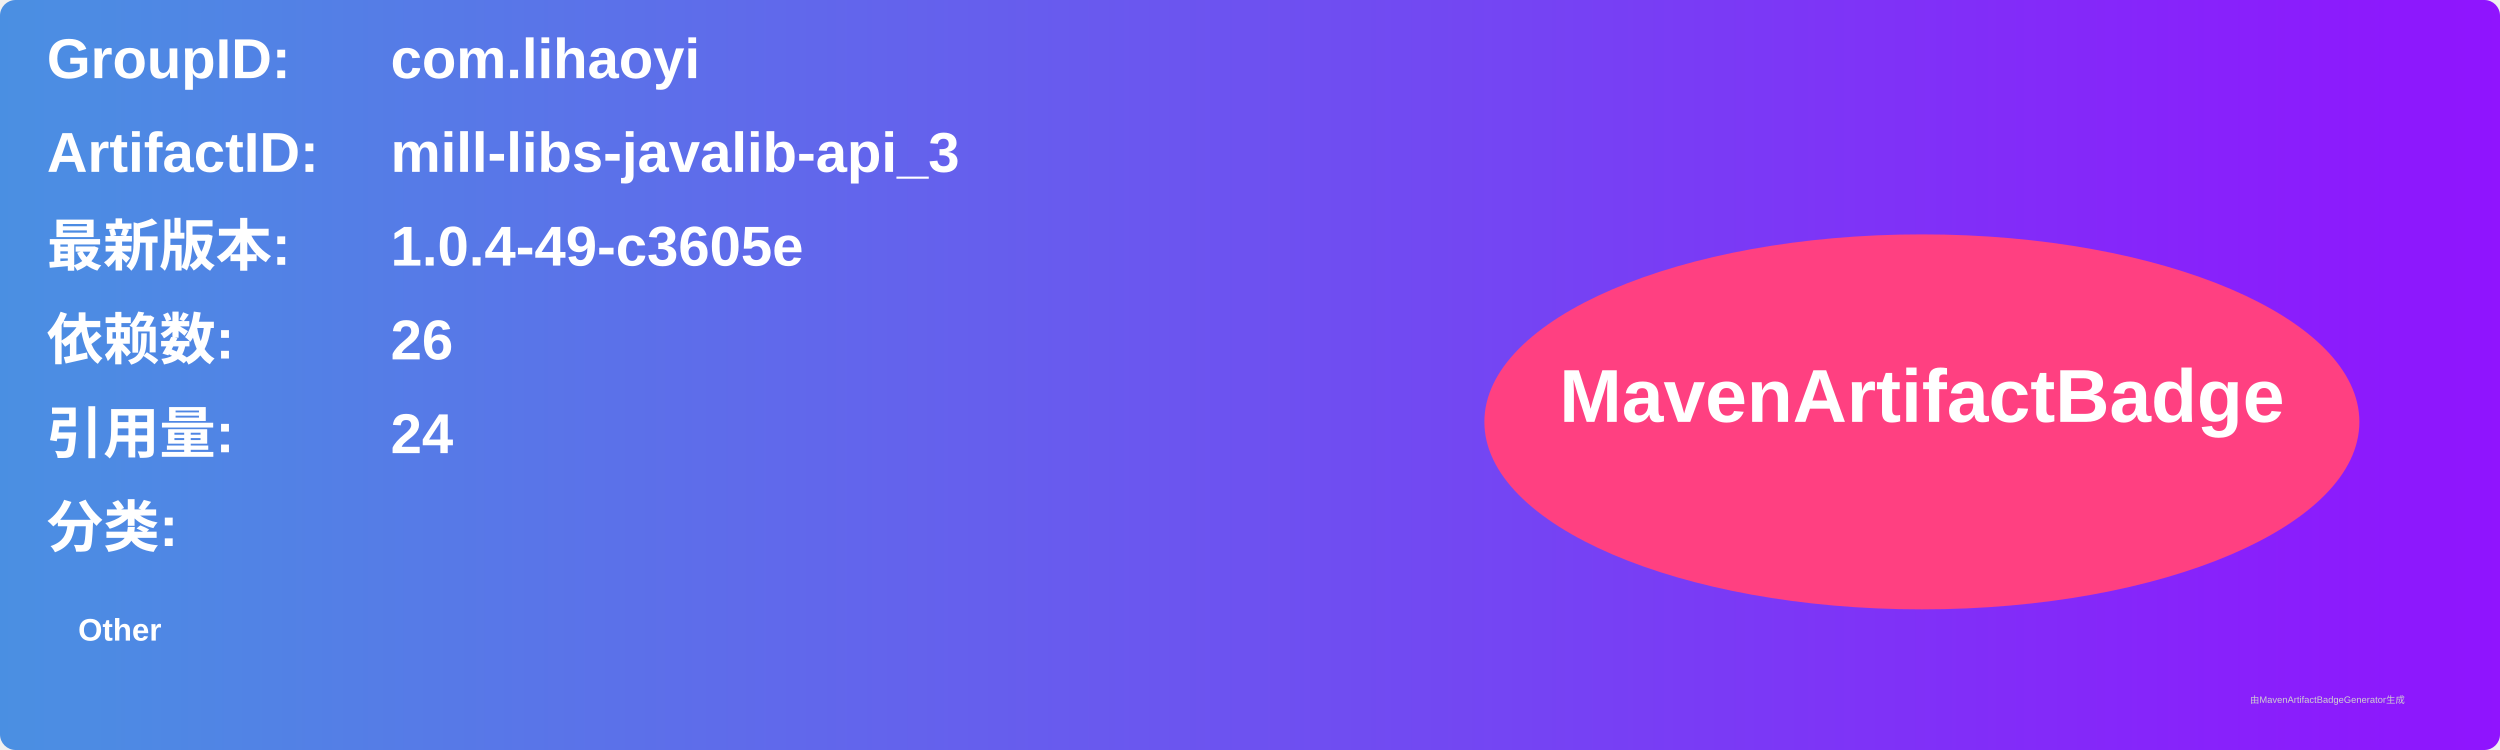
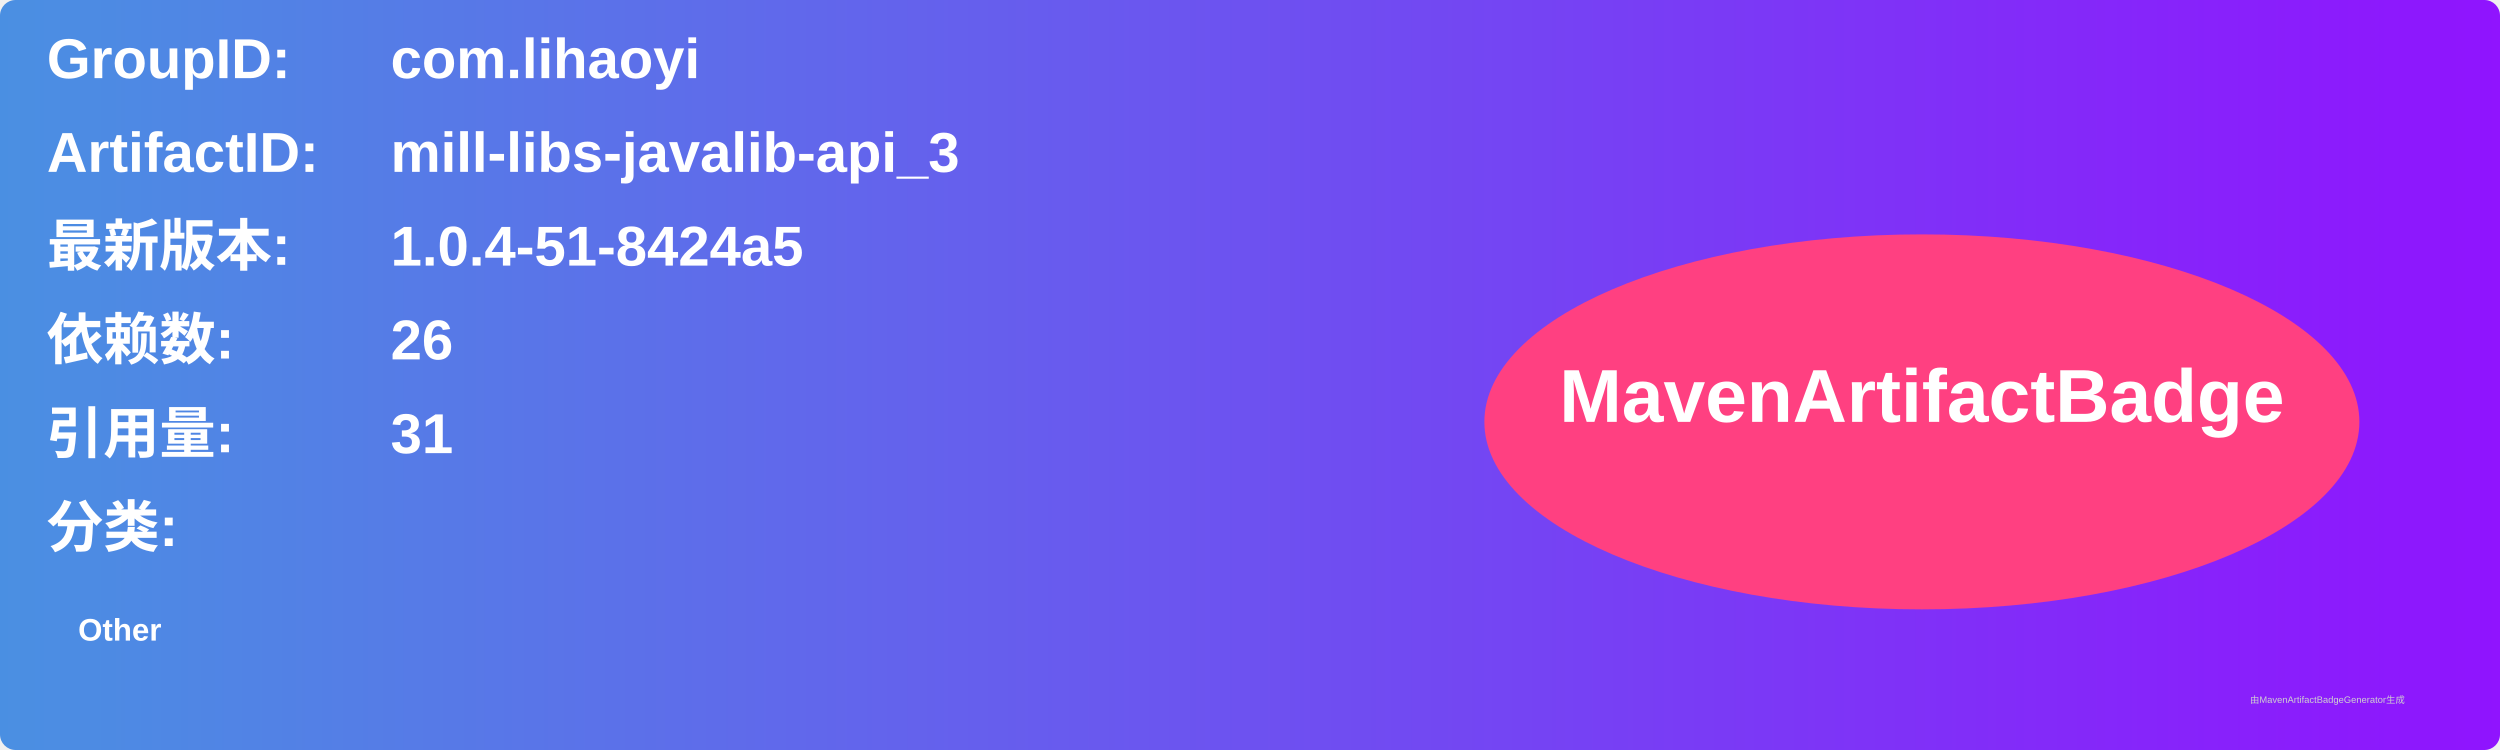
<svg xmlns="http://www.w3.org/2000/svg" width="800" height="240" viewBox="0 0 800 240">
  <linearGradient id="grad" x1="0%" y1="0%" x2="100%" y2="0%">
    <stop offset="0%" stop-color="#4a90e2" />
    <stop offset="100%" stop-color="#9013fe" />
  </linearGradient>
  <rect width="100%" height="100%" rx="5" ry="5" fill="url(#grad)" />
  <g transform="translate(15, 15)">
    <text x="0" y="10" font-family="Arial" font-size="18" fill="white" font-weight="bold" width="260">GroupID:</text>
    <text x="110" y="10" font-family="Arial" font-size="18" fill="white" font-weight="bold" width="460">com.lihaoyi</text>
    <text x="0" y="40" font-family="Arial" font-size="18" fill="white" font-weight="bold" width="260">ArtifactID:</text>
    <text x="110" y="40" font-family="Arial" font-size="18" fill="white" font-weight="bold" width="460">mill-libs-javalib-api_3</text>
    <text x="0" y="70" font-family="Arial" font-size="18" fill="white" font-weight="bold">最新版本:</text>
    <text x="110" y="70" font-family="Arial" font-size="18" fill="white" font-weight="bold">
-       <tspan font-weight="bold">1.0.4-49-c3605e</tspan>
+       <tspan font-weight="bold">1.0.4-51-8424a5</tspan>
    </text>
    <text x="0" y="100" font-family="Arial" font-size="18" fill="white" font-weight="bold">依赖数: </text>
    <text x="110" y="100" font-family="Arial" font-size="18" fill="white">
      <tspan font-weight="bold">26</tspan>
    </text>
    <text x="0" y="130" font-family="Arial" font-size="18" fill="white" font-weight="bold">引用量: </text>
    <text x="110" y="130" font-family="Arial" font-size="18" fill="white">
-       <tspan font-weight="bold">24</tspan>
+       <tspan font-weight="bold">31</tspan>
    </text>
    <text x="0" y="160" font-family="Arial" font-size="18" fill="white" font-weight="bold">分类:</text>
    <text x="10" y="190" font-family="Arial" font-size="10" fill="white">
      <tspan font-weight="bold">Other</tspan>
    </text>
    <ellipse cx="600" cy="120" rx="140" ry="60" fill="#ff4081" />
    <text x="600" y="120" text-anchor="middle" font-family="Arial" font-size="24" fill="white" font-weight="bold">MavenArtifactBadge</text>
  </g>
  <text x="720" y="225" font-family="Arial" font-size="3" fill="#d0d0d0">由MavenArtifactBadgeGenerator生成</text>
</svg>
